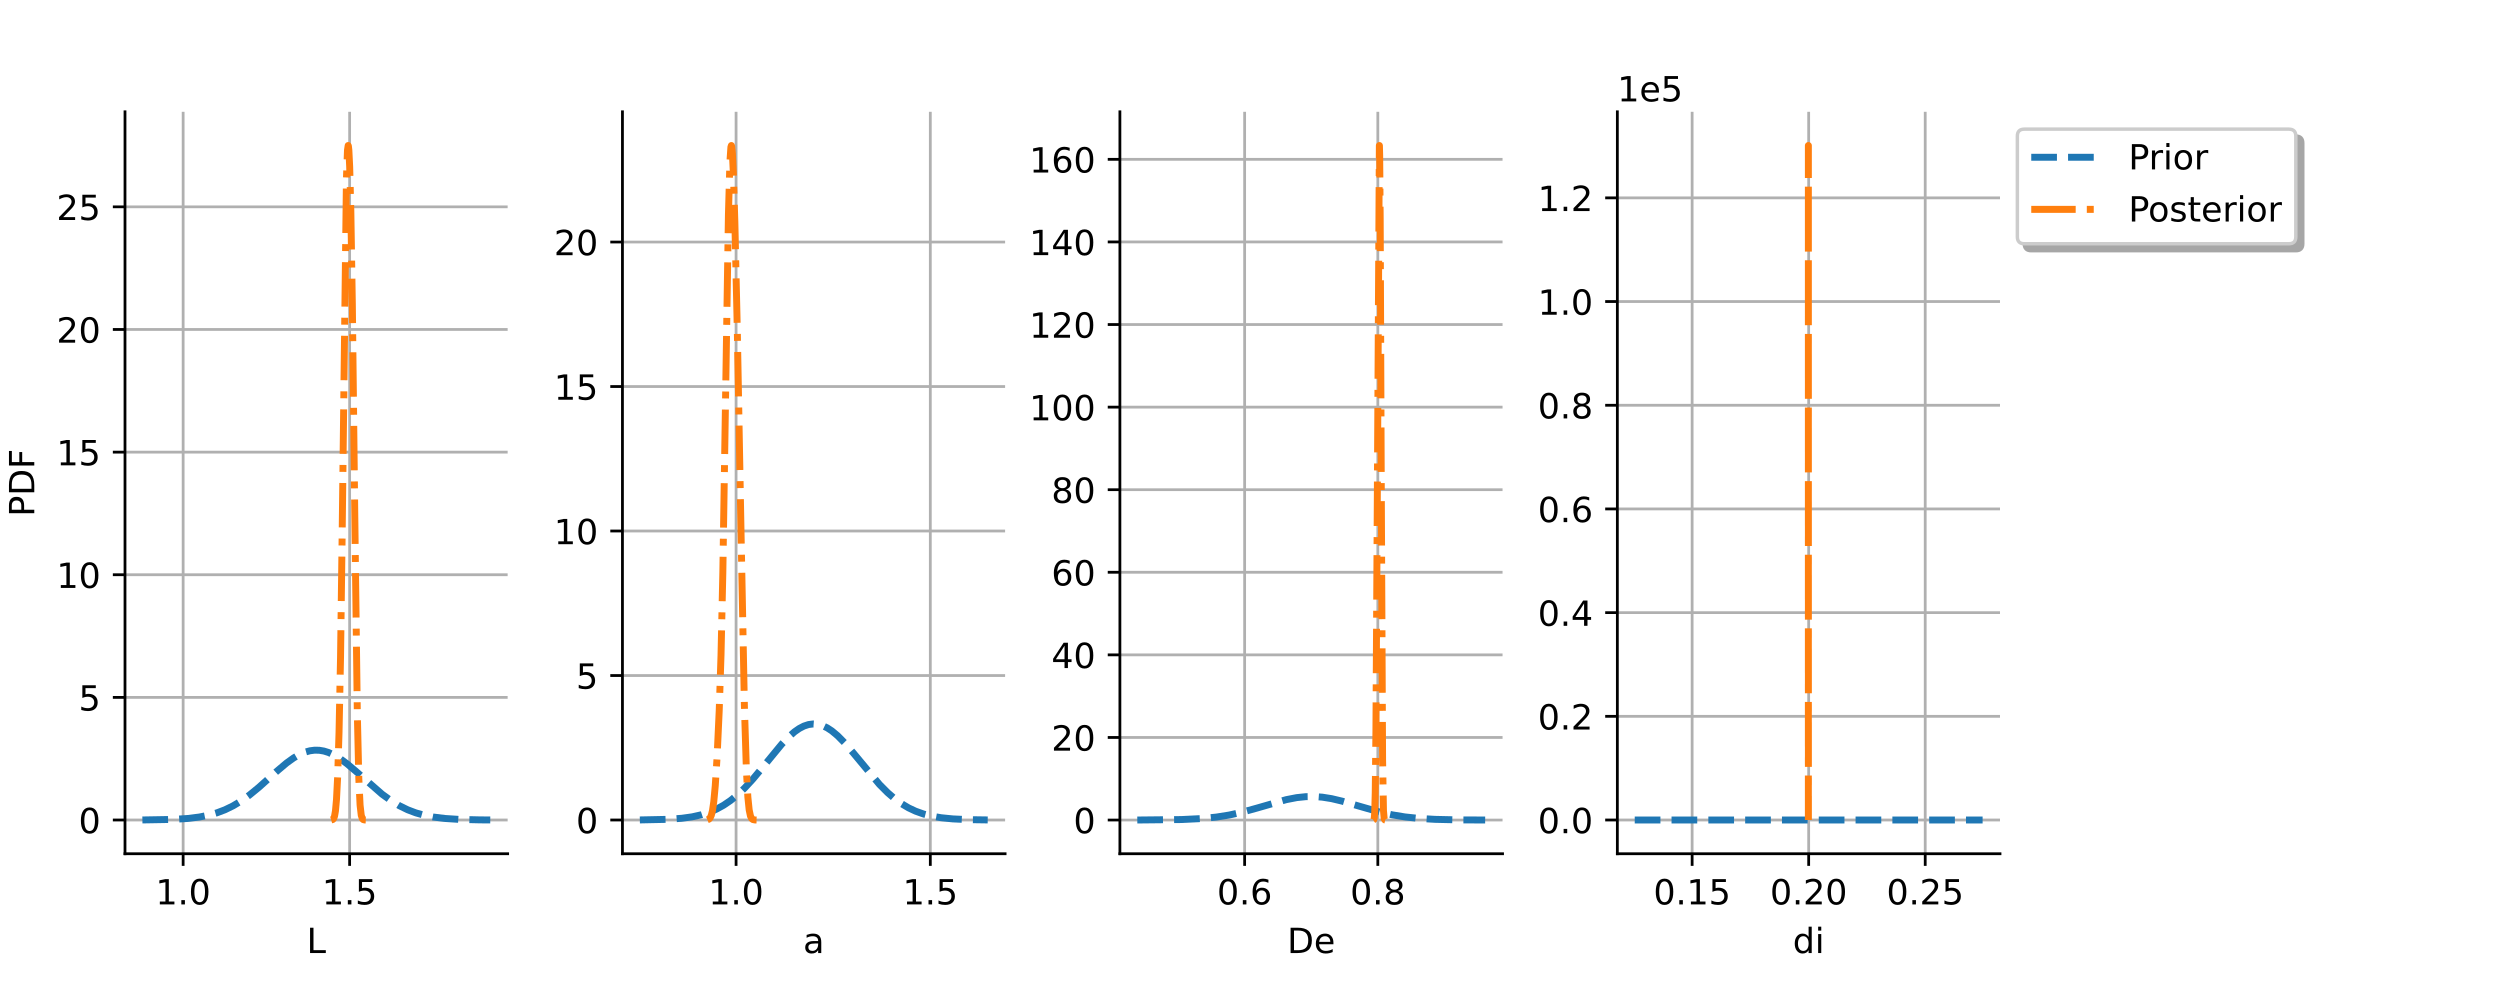
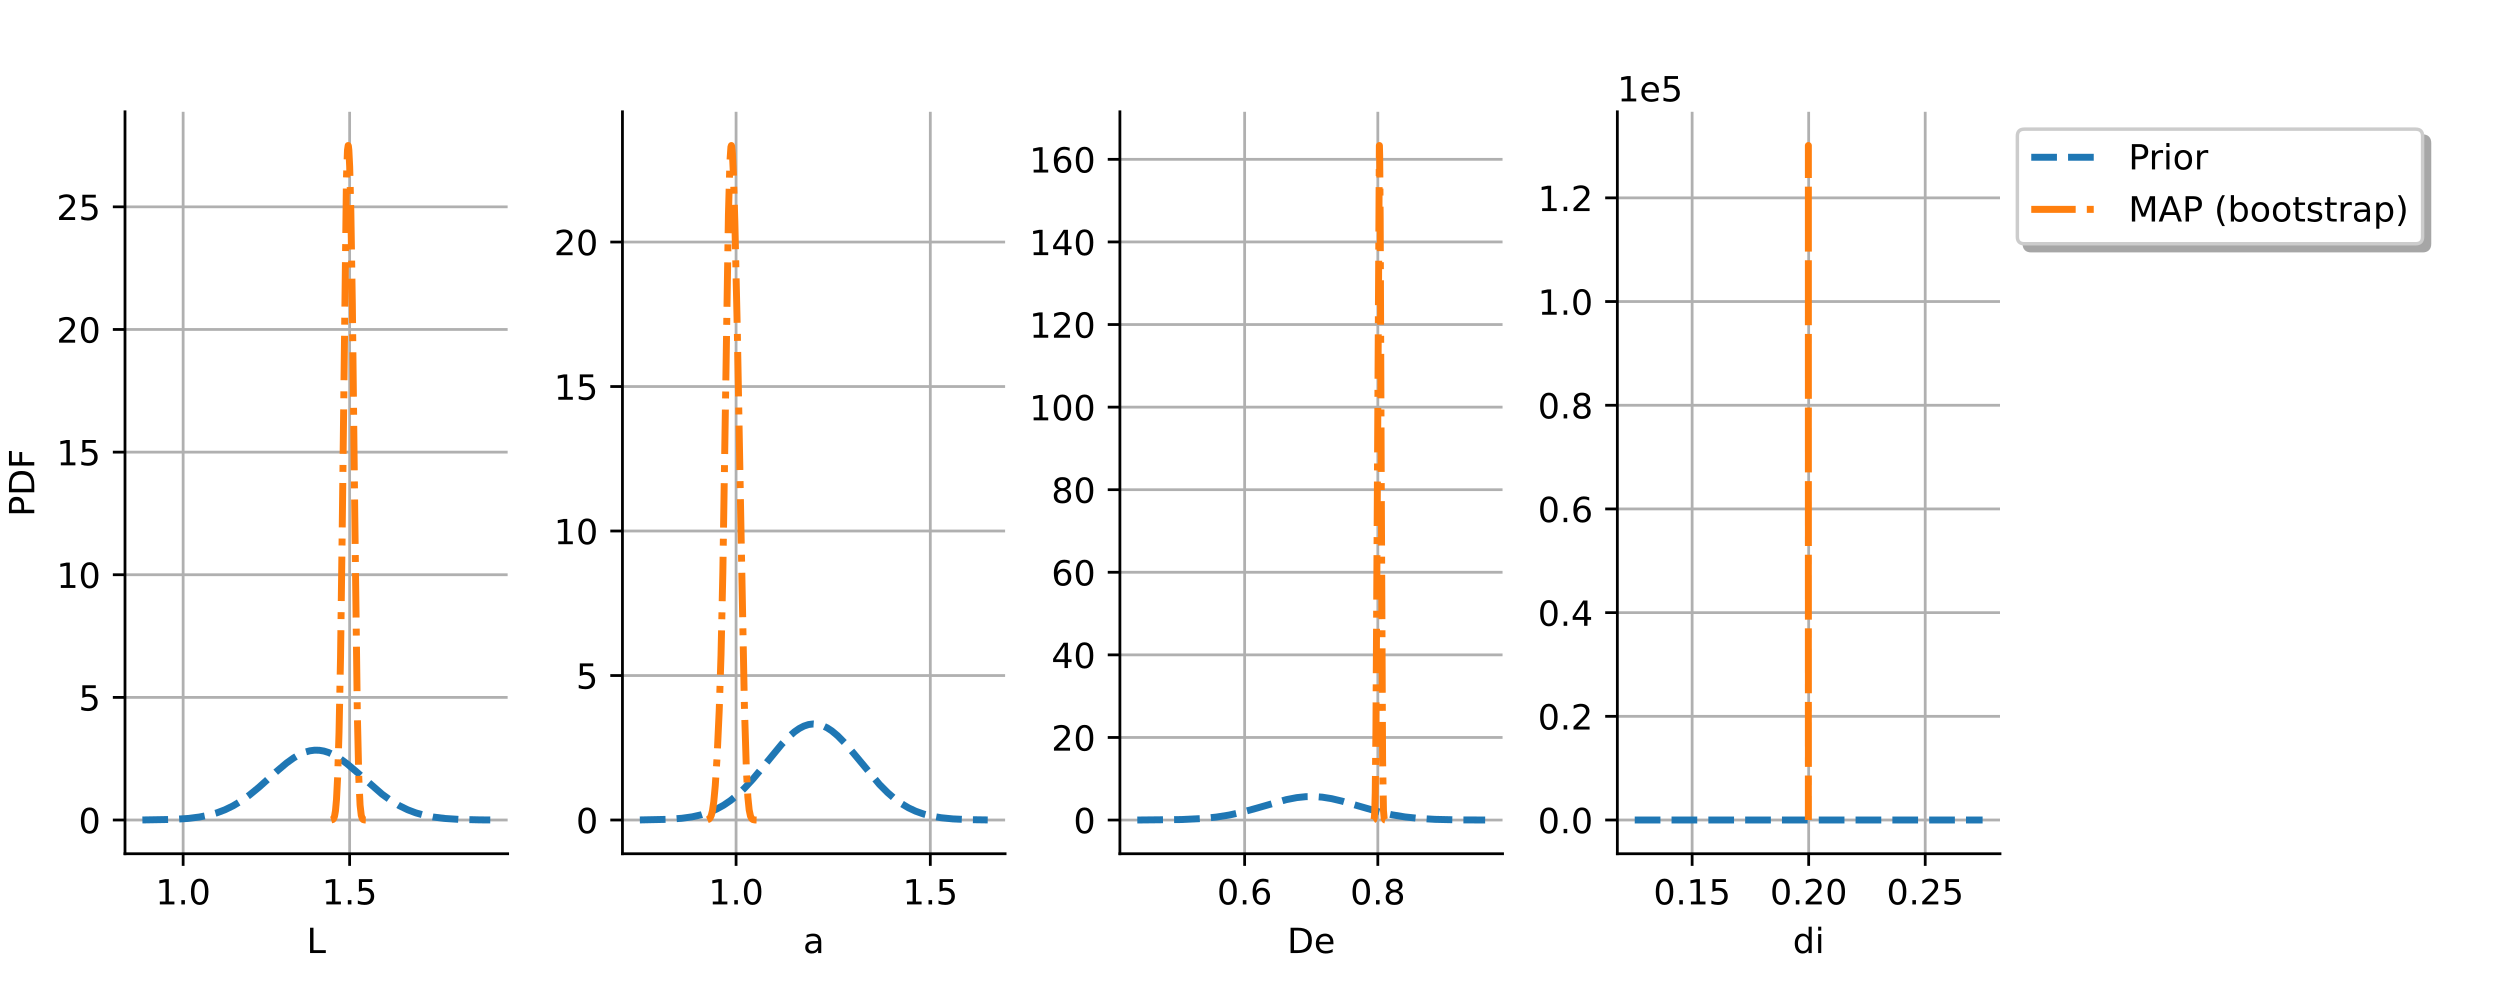
<svg xmlns="http://www.w3.org/2000/svg" xmlns:xlink="http://www.w3.org/1999/xlink" width="720pt" height="288pt" viewBox="0 0 720 288" version="1.1">
  <defs>
    <style type="text/css">*{stroke-linejoin: round; stroke-linecap: butt}</style>
  </defs>
  <g id="figure_1">
    <g id="patch_1">
      <path d="M 0 288  L 720 288  L 720 0  L 0 0  z " style="fill: #ffffff" />
    </g>
    <g id="axes_1">
      <g id="patch_2">
        <path d="M 36 245.878  L 146.204 245.878  L 146.204 32.198  L 36 32.198  z " style="fill: #ffffff" />
      </g>
      <g id="matplotlib.axis_1">
        <g id="xtick_1">
          <g id="line2d_1">
            <path d="M 52.743 245.878  L 52.743 32.198  " clip-path="url(#p6f43ebf186)" style="fill: none; stroke: #b0b0b0; stroke-width: 0.8; stroke-linecap: square" />
          </g>
          <g id="line2d_2">
            <defs>
              <path id="m4a92d99fee" d="M 0 0  L 0 3.5  " style="stroke: #000000; stroke-width: 0.8" />
            </defs>
            <g>
              <use xlink:href="#m4a92d99fee" x="52.743" y="245.878" style="stroke: #000000; stroke-width: 0.8" />
            </g>
          </g>
          <g id="text_1">
            <g transform="translate(44.79185 260.4753) scale(0.1 -0.1)">
              <defs>
                <path id="DejaVuSans-14" d="M 794 531  L 1825 531  L 1825 4091  L 703 3866  L 703 4441  L 1819 4666  L 2450 4666  L 2450 531  L 3481 531  L 3481 0  L 794 0  L 794 531  z " transform="scale(0.015625)" />
                <path id="DejaVuSans-11" d="M 684 794  L 1344 794  L 1344 0  L 684 0  L 684 794  z " transform="scale(0.015625)" />
                <path id="DejaVuSans-13" d="M 2034 4250  Q 1547 4250 1301 3770  Q 1056 3291 1056 2328  Q 1056 1369 1301 889  Q 1547 409 2034 409  Q 2525 409 2770 889  Q 3016 1369 3016 2328  Q 3016 3291 2770 3770  Q 2525 4250 2034 4250  z M 2034 4750  Q 2819 4750 3233 4129  Q 3647 3509 3647 2328  Q 3647 1150 3233 529  Q 2819 -91 2034 -91  Q 1250 -91 836 529  Q 422 1150 422 2328  Q 422 3509 836 4129  Q 1250 4750 2034 4750  z " transform="scale(0.015625)" />
              </defs>
              <use xlink:href="#DejaVuSans-14" />
              <use xlink:href="#DejaVuSans-11" transform="translate(63.625 0)" />
              <use xlink:href="#DejaVuSans-13" transform="translate(95.40625 0)" />
            </g>
          </g>
        </g>
        <g id="xtick_2">
          <g id="line2d_3">
            <path d="M 100.692 245.878  L 100.692 32.198  " clip-path="url(#p6f43ebf186)" style="fill: none; stroke: #b0b0b0; stroke-width: 0.8; stroke-linecap: square" />
          </g>
          <g id="line2d_4">
            <g>
              <use xlink:href="#m4a92d99fee" x="100.692" y="245.878" style="stroke: #000000; stroke-width: 0.8" />
            </g>
          </g>
          <g id="text_2">
            <g transform="translate(92.74013 260.4753) scale(0.1 -0.1)">
              <defs>
                <path id="DejaVuSans-18" d="M 691 4666  L 3169 4666  L 3169 4134  L 1269 4134  L 1269 2991  Q 1406 3038 1543 3061  Q 1681 3084 1819 3084  Q 2600 3084 3056 2656  Q 3513 2228 3513 1497  Q 3513 744 3044 326  Q 2575 -91 1722 -91  Q 1428 -91 1123 -41  Q 819 9 494 109  L 494 744  Q 775 591 1075 516  Q 1375 441 1709 441  Q 2250 441 2565 725  Q 2881 1009 2881 1497  Q 2881 1984 2565 2268  Q 2250 2553 1709 2553  Q 1456 2553 1204 2497  Q 953 2441 691 2322  L 691 4666  z " transform="scale(0.015625)" />
              </defs>
              <use xlink:href="#DejaVuSans-14" />
              <use xlink:href="#DejaVuSans-11" transform="translate(63.625 0)" />
              <use xlink:href="#DejaVuSans-18" transform="translate(95.40625 0)" />
            </g>
          </g>
        </g>
        <g id="text_3">
          <g transform="translate(88.3161 274.4753) scale(0.1 -0.1)">
            <defs>
              <path id="DejaVuSans-2f" d="M 628 4666  L 1259 4666  L 1259 531  L 3531 531  L 3531 0  L 628 0  L 628 4666  z " transform="scale(0.015625)" />
            </defs>
            <use xlink:href="#DejaVuSans-2f" />
          </g>
        </g>
      </g>
      <g id="matplotlib.axis_2">
        <g id="ytick_1">
          <g id="line2d_5">
            <path d="M 36 236.167  L 146.204 236.167  " clip-path="url(#p6f43ebf186)" style="fill: none; stroke: #b0b0b0; stroke-width: 0.8; stroke-linecap: square" />
          </g>
          <g id="line2d_6">
            <defs>
              <path id="mb3cb5c074b" d="M 0 0  L -3.5 0  " style="stroke: #000000; stroke-width: 0.8" />
            </defs>
            <g>
              <use xlink:href="#mb3cb5c074b" x="36" y="236.167" style="stroke: #000000; stroke-width: 0.8" />
            </g>
          </g>
          <g id="text_4">
            <g transform="translate(22.6375 239.9662) scale(0.1 -0.1)">
              <use xlink:href="#DejaVuSans-13" />
            </g>
          </g>
        </g>
        <g id="ytick_2">
          <g id="line2d_7">
            <path d="M 36 200.848  L 146.204 200.848  " clip-path="url(#p6f43ebf186)" style="fill: none; stroke: #b0b0b0; stroke-width: 0.8; stroke-linecap: square" />
          </g>
          <g id="line2d_8">
            <g>
              <use xlink:href="#mb3cb5c074b" x="36" y="200.848" style="stroke: #000000; stroke-width: 0.8" />
            </g>
          </g>
          <g id="text_5">
            <g transform="translate(22.6375 204.6467) scale(0.1 -0.1)">
              <use xlink:href="#DejaVuSans-18" />
            </g>
          </g>
        </g>
        <g id="ytick_3">
          <g id="line2d_9">
            <path d="M 36 165.528  L 146.204 165.528  " clip-path="url(#p6f43ebf186)" style="fill: none; stroke: #b0b0b0; stroke-width: 0.8; stroke-linecap: square" />
          </g>
          <g id="line2d_10">
            <g>
              <use xlink:href="#mb3cb5c074b" x="36" y="165.528" style="stroke: #000000; stroke-width: 0.8" />
            </g>
          </g>
          <g id="text_6">
            <g transform="translate(16.275 169.3272) scale(0.1 -0.1)">
              <use xlink:href="#DejaVuSans-14" />
              <use xlink:href="#DejaVuSans-13" transform="translate(63.625 0)" />
            </g>
          </g>
        </g>
        <g id="ytick_4">
          <g id="line2d_11">
            <path d="M 36 130.209  L 146.204 130.209  " clip-path="url(#p6f43ebf186)" style="fill: none; stroke: #b0b0b0; stroke-width: 0.8; stroke-linecap: square" />
          </g>
          <g id="line2d_12">
            <g>
              <use xlink:href="#mb3cb5c074b" x="36" y="130.209" style="stroke: #000000; stroke-width: 0.8" />
            </g>
          </g>
          <g id="text_7">
            <g transform="translate(16.275 134.0077) scale(0.1 -0.1)">
              <use xlink:href="#DejaVuSans-14" />
              <use xlink:href="#DejaVuSans-18" transform="translate(63.625 0)" />
            </g>
          </g>
        </g>
        <g id="ytick_5">
          <g id="line2d_13">
            <path d="M 36 94.889  L 146.204 94.889  " clip-path="url(#p6f43ebf186)" style="fill: none; stroke: #b0b0b0; stroke-width: 0.8; stroke-linecap: square" />
          </g>
          <g id="line2d_14">
            <g>
              <use xlink:href="#mb3cb5c074b" x="36" y="94.889" style="stroke: #000000; stroke-width: 0.8" />
            </g>
          </g>
          <g id="text_8">
            <g transform="translate(16.275 98.68821) scale(0.1 -0.1)">
              <defs>
                <path id="DejaVuSans-15" d="M 1228 531  L 3431 531  L 3431 0  L 469 0  L 469 531  Q 828 903 1448 1529  Q 2069 2156 2228 2338  Q 2531 2678 2651 2914  Q 2772 3150 2772 3378  Q 2772 3750 2511 3984  Q 2250 4219 1831 4219  Q 1534 4219 1204 4116  Q 875 4013 500 3803  L 500 4441  Q 881 4594 1212 4672  Q 1544 4750 1819 4750  Q 2544 4750 2975 4387  Q 3406 4025 3406 3419  Q 3406 3131 3298 2873  Q 3191 2616 2906 2266  Q 2828 2175 2409 1742  Q 1991 1309 1228 531  z " transform="scale(0.015625)" />
              </defs>
              <use xlink:href="#DejaVuSans-15" />
              <use xlink:href="#DejaVuSans-13" transform="translate(63.625 0)" />
            </g>
          </g>
        </g>
        <g id="ytick_6">
          <g id="line2d_15">
            <path d="M 36 59.57  L 146.204 59.57  " clip-path="url(#p6f43ebf186)" style="fill: none; stroke: #b0b0b0; stroke-width: 0.8; stroke-linecap: square" />
          </g>
          <g id="line2d_16">
            <g>
              <use xlink:href="#mb3cb5c074b" x="36" y="59.57" style="stroke: #000000; stroke-width: 0.8" />
            </g>
          </g>
          <g id="text_9">
            <g transform="translate(16.275 63.36871) scale(0.1 -0.1)">
              <use xlink:href="#DejaVuSans-15" />
              <use xlink:href="#DejaVuSans-18" transform="translate(63.625 0)" />
            </g>
          </g>
        </g>
        <g id="text_10">
          <g transform="translate(9.872656 148.7783) rotate(-90) scale(0.1 -0.1)">
            <defs>
              <path id="DejaVuSans-33" d="M 1259 4147  L 1259 2394  L 2053 2394  Q 2494 2394 2734 2622  Q 2975 2850 2975 3272  Q 2975 3691 2734 3919  Q 2494 4147 2053 4147  L 1259 4147  z M 628 4666  L 2053 4666  Q 2838 4666 3239 4311  Q 3641 3956 3641 3272  Q 3641 2581 3239 2228  Q 2838 1875 2053 1875  L 1259 1875  L 1259 0  L 628 0  L 628 4666  z " transform="scale(0.015625)" />
              <path id="DejaVuSans-27" d="M 1259 4147  L 1259 519  L 2022 519  Q 2988 519 3436 956  Q 3884 1394 3884 2338  Q 3884 3275 3436 3711  Q 2988 4147 2022 4147  L 1259 4147  z M 628 4666  L 1925 4666  Q 3281 4666 3915 4102  Q 4550 3538 4550 2338  Q 4550 1131 3912 565  Q 3275 0 1925 0  L 628 0  L 628 4666  z " transform="scale(0.015625)" />
              <path id="DejaVuSans-29" d="M 628 4666  L 3309 4666  L 3309 4134  L 1259 4134  L 1259 2759  L 3109 2759  L 3109 2228  L 1259 2228  L 1259 0  L 628 0  L 628 4666  z " transform="scale(0.015625)" />
            </defs>
            <use xlink:href="#DejaVuSans-33" />
            <use xlink:href="#DejaVuSans-27" transform="translate(60.29688 0)" />
            <use xlink:href="#DejaVuSans-29" transform="translate(137.2969 0)" />
          </g>
        </g>
      </g>
      <g id="line2d_17">
        <path d="M 41.009 236.148  L 49.721 235.993  L 54.077 235.718  L 57.428 235.301  L 60.108 234.766  L 62.454 234.102  L 64.799 233.214  L 67.145 232.071  L 69.49 230.658  L 71.836 228.979  L 74.516 226.783  L 79.542 222.273  L 82.558 219.728  L 84.568 218.286  L 86.244 217.314  L 87.919 216.596  L 89.259 216.227  L 90.599 216.052  L 91.94 216.077  L 93.28 216.301  L 94.62 216.718  L 96.296 217.489  L 97.971 218.508  L 99.981 219.992  L 102.662 222.273  L 110.033 228.719  L 112.714 230.658  L 115.059 232.071  L 117.405 233.214  L 119.75 234.102  L 122.096 234.766  L 124.776 235.301  L 128.127 235.718  L 132.148 235.979  L 138.179 236.124  L 141.195 236.148  L 141.195 236.148  " clip-path="url(#p6f43ebf186)" style="fill: none; stroke-dasharray: 7.4,3.2; stroke-dashoffset: 0; stroke: #1f77b4; stroke-width: 2" />
      </g>
      <g id="line2d_18">
        <path d="M 95.377 236.152  L 95.843 236.016  L 96.11 235.706  L 96.343 235.073  L 96.609 233.573  L 96.909 230.265  L 97.242 223.72  L 97.642 210.882  L 98.075 189.258  L 98.541 153.937  L 99.774 51.271  L 100.074 43.248  L 100.273 41.91  L 100.34 42.079  L 100.473 43.269  L 100.707 48.002  L 101.04 60.663  L 101.473 87.46  L 102.172 147.886  L 102.905 205.282  L 103.338 224.212  L 103.704 231.891  L 104.038 234.785  L 104.337 235.744  L 104.637 236.057  L 105.07 236.156  L 105.337 236.165  L 105.337 236.165  " clip-path="url(#p6f43ebf186)" style="fill: none; stroke-dasharray: 12.8,3.2,2,3.2; stroke-dashoffset: 0; stroke: #ff7f0e; stroke-width: 2" />
      </g>
      <g id="patch_3">
        <path d="M 36 245.878  L 36 32.198  " style="fill: none; stroke: #000000; stroke-width: 0.8; stroke-linejoin: miter; stroke-linecap: square" />
      </g>
      <g id="patch_4">
        <path d="M 36 245.878  L 146.204 245.878  " style="fill: none; stroke: #000000; stroke-width: 0.8; stroke-linejoin: miter; stroke-linecap: square" />
      </g>
    </g>
    <g id="axes_2">
      <g id="patch_5">
        <path d="M 179.265 245.878  L 289.469 245.878  L 289.469 32.198  L 179.265 32.198  z " style="fill: #ffffff" />
      </g>
      <g id="matplotlib.axis_3">
        <g id="xtick_3">
          <g id="line2d_19">
            <path d="M 211.991 245.878  L 211.991 32.198  " clip-path="url(#p222da734fe)" style="fill: none; stroke: #b0b0b0; stroke-width: 0.8; stroke-linecap: square" />
          </g>
          <g id="line2d_20">
            <g>
              <use xlink:href="#m4a92d99fee" x="211.991" y="245.878" style="stroke: #000000; stroke-width: 0.8" />
            </g>
          </g>
          <g id="text_11">
            <g transform="translate(204.0399 260.4753) scale(0.1 -0.1)">
              <use xlink:href="#DejaVuSans-14" />
              <use xlink:href="#DejaVuSans-11" transform="translate(63.625 0)" />
              <use xlink:href="#DejaVuSans-13" transform="translate(95.40625 0)" />
            </g>
          </g>
        </g>
        <g id="xtick_4">
          <g id="line2d_21">
            <path d="M 267.931 245.878  L 267.931 32.198  " clip-path="url(#p222da734fe)" style="fill: none; stroke: #b0b0b0; stroke-width: 0.8; stroke-linecap: square" />
          </g>
          <g id="line2d_22">
            <g>
              <use xlink:href="#m4a92d99fee" x="267.931" y="245.878" style="stroke: #000000; stroke-width: 0.8" />
            </g>
          </g>
          <g id="text_12">
            <g transform="translate(259.9796 260.4753) scale(0.1 -0.1)">
              <use xlink:href="#DejaVuSans-14" />
              <use xlink:href="#DejaVuSans-11" transform="translate(63.625 0)" />
              <use xlink:href="#DejaVuSans-18" transform="translate(95.40625 0)" />
            </g>
          </g>
        </g>
        <g id="text_13">
          <g transform="translate(231.3033 274.4753) scale(0.1 -0.1)">
            <defs>
              <path id="DejaVuSans-44" d="M 2194 1759  Q 1497 1759 1228 1600  Q 959 1441 959 1056  Q 959 750 1161 570  Q 1363 391 1709 391  Q 2188 391 2477 730  Q 2766 1069 2766 1631  L 2766 1759  L 2194 1759  z M 3341 1997  L 3341 0  L 2766 0  L 2766 531  Q 2569 213 2275 61  Q 1981 -91 1556 -91  Q 1019 -91 701 211  Q 384 513 384 1019  Q 384 1609 779 1909  Q 1175 2209 1959 2209  L 2766 2209  L 2766 2266  Q 2766 2663 2505 2880  Q 2244 3097 1772 3097  Q 1472 3097 1187 3025  Q 903 2953 641 2809  L 641 3341  Q 956 3463 1253 3523  Q 1550 3584 1831 3584  Q 2591 3584 2966 3190  Q 3341 2797 3341 1997  z " transform="scale(0.015625)" />
            </defs>
            <use xlink:href="#DejaVuSans-44" />
          </g>
        </g>
      </g>
      <g id="matplotlib.axis_4">
        <g id="ytick_7">
          <g id="line2d_23">
            <path d="M 179.265 236.167  L 289.469 236.167  " clip-path="url(#p222da734fe)" style="fill: none; stroke: #b0b0b0; stroke-width: 0.8; stroke-linecap: square" />
          </g>
          <g id="line2d_24">
            <g>
              <use xlink:href="#mb3cb5c074b" x="179.265" y="236.167" style="stroke: #000000; stroke-width: 0.8" />
            </g>
          </g>
          <g id="text_14">
            <g transform="translate(165.9028 239.9661) scale(0.1 -0.1)">
              <use xlink:href="#DejaVuSans-13" />
            </g>
          </g>
        </g>
        <g id="ytick_8">
          <g id="line2d_25">
            <path d="M 179.265 194.551  L 289.469 194.551  " clip-path="url(#p222da734fe)" style="fill: none; stroke: #b0b0b0; stroke-width: 0.8; stroke-linecap: square" />
          </g>
          <g id="line2d_26">
            <g>
              <use xlink:href="#mb3cb5c074b" x="179.265" y="194.551" style="stroke: #000000; stroke-width: 0.8" />
            </g>
          </g>
          <g id="text_15">
            <g transform="translate(165.9028 198.3502) scale(0.1 -0.1)">
              <use xlink:href="#DejaVuSans-18" />
            </g>
          </g>
        </g>
        <g id="ytick_9">
          <g id="line2d_27">
            <path d="M 179.265 152.935  L 289.469 152.935  " clip-path="url(#p222da734fe)" style="fill: none; stroke: #b0b0b0; stroke-width: 0.8; stroke-linecap: square" />
          </g>
          <g id="line2d_28">
            <g>
              <use xlink:href="#mb3cb5c074b" x="179.265" y="152.935" style="stroke: #000000; stroke-width: 0.8" />
            </g>
          </g>
          <g id="text_16">
            <g transform="translate(159.5403 156.7343) scale(0.1 -0.1)">
              <use xlink:href="#DejaVuSans-14" />
              <use xlink:href="#DejaVuSans-13" transform="translate(63.625 0)" />
            </g>
          </g>
        </g>
        <g id="ytick_10">
          <g id="line2d_29">
            <path d="M 179.265 111.32  L 289.469 111.32  " clip-path="url(#p222da734fe)" style="fill: none; stroke: #b0b0b0; stroke-width: 0.8; stroke-linecap: square" />
          </g>
          <g id="line2d_30">
            <g>
              <use xlink:href="#mb3cb5c074b" x="179.265" y="111.32" style="stroke: #000000; stroke-width: 0.8" />
            </g>
          </g>
          <g id="text_17">
            <g transform="translate(159.5403 115.1184) scale(0.1 -0.1)">
              <use xlink:href="#DejaVuSans-14" />
              <use xlink:href="#DejaVuSans-18" transform="translate(63.625 0)" />
            </g>
          </g>
        </g>
        <g id="ytick_11">
          <g id="line2d_31">
            <path d="M 179.265 69.704  L 289.469 69.704  " clip-path="url(#p222da734fe)" style="fill: none; stroke: #b0b0b0; stroke-width: 0.8; stroke-linecap: square" />
          </g>
          <g id="line2d_32">
            <g>
              <use xlink:href="#mb3cb5c074b" x="179.265" y="69.704" style="stroke: #000000; stroke-width: 0.8" />
            </g>
          </g>
          <g id="text_18">
            <g transform="translate(159.5403 73.50251) scale(0.1 -0.1)">
              <use xlink:href="#DejaVuSans-15" />
              <use xlink:href="#DejaVuSans-13" transform="translate(63.625 0)" />
            </g>
          </g>
        </g>
      </g>
      <g id="line2d_33">
        <path d="M 184.275 236.141  L 191.981 235.978  L 196.337 235.666  L 199.353 235.245  L 202.033 234.645  L 204.379 233.884  L 206.389 233.012  L 208.4 231.905  L 210.41 230.537  L 212.42 228.894  L 214.431 226.98  L 216.776 224.439  L 219.792 220.818  L 225.153 214.303  L 227.163 212.207  L 228.839 210.746  L 230.179 209.811  L 231.519 209.112  L 232.86 208.671  L 234.2 208.499  L 235.54 208.602  L 236.88 208.977  L 238.221 209.613  L 239.561 210.492  L 241.236 211.891  L 243.247 213.932  L 245.592 216.659  L 253.299 225.929  L 255.644 228.285  L 257.655 230.02  L 259.665 231.479  L 261.675 232.671  L 263.686 233.618  L 266.031 234.453  L 268.377 235.049  L 271.057 235.506  L 274.408 235.843  L 279.099 236.06  L 284.46 236.141  L 284.46 236.141  " clip-path="url(#p222da734fe)" style="fill: none; stroke-dasharray: 7.4,3.2; stroke-dashoffset: 0; stroke: #1f77b4; stroke-width: 2" />
      </g>
      <g id="line2d_34">
        <path d="M 203.719 236.105  L 204.193 235.905  L 204.525 235.538  L 204.857 234.8  L 205.189 233.463  L 205.568 230.881  L 205.995 226.281  L 206.516 218.063  L 207.133 204.662  L 207.654 188.621  L 208.176 164.907  L 208.84 122.328  L 209.788 61.765  L 210.214 46.623  L 210.499 42.346  L 210.641 41.91  L 210.736 42.215  L 210.926 44.156  L 211.21 50.007  L 211.637 63.9  L 212.348 95.323  L 213.391 151.911  L 214.386 203.25  L 214.955 221.715  L 215.382 229.547  L 215.761 233.259  L 216.141 235.043  L 216.472 235.729  L 216.852 236.036  L 217.421 236.151  L 217.895 236.165  L 217.895 236.165  " clip-path="url(#p222da734fe)" style="fill: none; stroke-dasharray: 12.8,3.2,2,3.2; stroke-dashoffset: 0; stroke: #ff7f0e; stroke-width: 2" />
      </g>
      <g id="patch_6">
        <path d="M 179.265 245.878  L 179.265 32.198  " style="fill: none; stroke: #000000; stroke-width: 0.8; stroke-linejoin: miter; stroke-linecap: square" />
      </g>
      <g id="patch_7">
        <path d="M 179.265 245.878  L 289.469 245.878  " style="fill: none; stroke: #000000; stroke-width: 0.8; stroke-linejoin: miter; stroke-linecap: square" />
      </g>
    </g>
    <g id="axes_3">
      <g id="patch_8">
        <path d="M 322.531 245.878  L 432.735 245.878  L 432.735 32.198  L 322.531 32.198  z " style="fill: #ffffff" />
      </g>
      <g id="matplotlib.axis_5">
        <g id="xtick_5">
          <g id="line2d_35">
            <path d="M 358.453 245.878  L 358.453 32.198  " clip-path="url(#pe02f96a7aa)" style="fill: none; stroke: #b0b0b0; stroke-width: 0.8; stroke-linecap: square" />
          </g>
          <g id="line2d_36">
            <g>
              <use xlink:href="#m4a92d99fee" x="358.453" y="245.878" style="stroke: #000000; stroke-width: 0.8" />
            </g>
          </g>
          <g id="text_19">
            <g transform="translate(350.5018 260.4753) scale(0.1 -0.1)">
              <defs>
                <path id="DejaVuSans-19" d="M 2113 2584  Q 1688 2584 1439 2293  Q 1191 2003 1191 1497  Q 1191 994 1439 701  Q 1688 409 2113 409  Q 2538 409 2786 701  Q 3034 994 3034 1497  Q 3034 2003 2786 2293  Q 2538 2584 2113 2584  z M 3366 4563  L 3366 3988  Q 3128 4100 2886 4159  Q 2644 4219 2406 4219  Q 1781 4219 1451 3797  Q 1122 3375 1075 2522  Q 1259 2794 1537 2939  Q 1816 3084 2150 3084  Q 2853 3084 3261 2657  Q 3669 2231 3669 1497  Q 3669 778 3244 343  Q 2819 -91 2113 -91  Q 1303 -91 875 529  Q 447 1150 447 2328  Q 447 3434 972 4092  Q 1497 4750 2381 4750  Q 2619 4750 2861 4703  Q 3103 4656 3366 4563  z " transform="scale(0.015625)" />
              </defs>
              <use xlink:href="#DejaVuSans-13" />
              <use xlink:href="#DejaVuSans-11" transform="translate(63.625 0)" />
              <use xlink:href="#DejaVuSans-19" transform="translate(95.40625 0)" />
            </g>
          </g>
        </g>
        <g id="xtick_6">
          <g id="line2d_37">
            <path d="M 396.812 245.878  L 396.812 32.198  " clip-path="url(#pe02f96a7aa)" style="fill: none; stroke: #b0b0b0; stroke-width: 0.8; stroke-linecap: square" />
          </g>
          <g id="line2d_38">
            <g>
              <use xlink:href="#m4a92d99fee" x="396.812" y="245.878" style="stroke: #000000; stroke-width: 0.8" />
            </g>
          </g>
          <g id="text_20">
            <g transform="translate(388.8604 260.4753) scale(0.1 -0.1)">
              <defs>
                <path id="DejaVuSans-1b" d="M 2034 2216  Q 1584 2216 1326 1975  Q 1069 1734 1069 1313  Q 1069 891 1326 650  Q 1584 409 2034 409  Q 2484 409 2743 651  Q 3003 894 3003 1313  Q 3003 1734 2745 1975  Q 2488 2216 2034 2216  z M 1403 2484  Q 997 2584 770 2862  Q 544 3141 544 3541  Q 544 4100 942 4425  Q 1341 4750 2034 4750  Q 2731 4750 3128 4425  Q 3525 4100 3525 3541  Q 3525 3141 3298 2862  Q 3072 2584 2669 2484  Q 3125 2378 3379 2068  Q 3634 1759 3634 1313  Q 3634 634 3220 271  Q 2806 -91 2034 -91  Q 1263 -91 848 271  Q 434 634 434 1313  Q 434 1759 690 2068  Q 947 2378 1403 2484  z M 1172 3481  Q 1172 3119 1398 2916  Q 1625 2713 2034 2713  Q 2441 2713 2670 2916  Q 2900 3119 2900 3481  Q 2900 3844 2670 4047  Q 2441 4250 2034 4250  Q 1625 4250 1398 4047  Q 1172 3844 1172 3481  z " transform="scale(0.015625)" />
              </defs>
              <use xlink:href="#DejaVuSans-13" />
              <use xlink:href="#DejaVuSans-11" transform="translate(63.625 0)" />
              <use xlink:href="#DejaVuSans-1b" transform="translate(95.40625 0)" />
            </g>
          </g>
        </g>
        <g id="text_21">
          <g transform="translate(370.7061 274.4753) scale(0.1 -0.1)">
            <defs>
              <path id="DejaVuSans-48" d="M 3597 1894  L 3597 1613  L 953 1613  Q 991 1019 1311 708  Q 1631 397 2203 397  Q 2534 397 2845 478  Q 3156 559 3463 722  L 3463 178  Q 3153 47 2828 -22  Q 2503 -91 2169 -91  Q 1331 -91 842 396  Q 353 884 353 1716  Q 353 2575 817 3079  Q 1281 3584 2069 3584  Q 2775 3584 3186 3129  Q 3597 2675 3597 1894  z M 3022 2063  Q 3016 2534 2758 2815  Q 2500 3097 2075 3097  Q 1594 3097 1305 2825  Q 1016 2553 972 2059  L 3022 2063  z " transform="scale(0.015625)" />
            </defs>
            <use xlink:href="#DejaVuSans-27" />
            <use xlink:href="#DejaVuSans-48" transform="translate(77 0)" />
          </g>
        </g>
      </g>
      <g id="matplotlib.axis_6">
        <g id="ytick_12">
          <g id="line2d_39">
            <path d="M 322.531 236.171  L 432.735 236.171  " clip-path="url(#pe02f96a7aa)" style="fill: none; stroke: #b0b0b0; stroke-width: 0.8; stroke-linecap: square" />
          </g>
          <g id="line2d_40">
            <g>
              <use xlink:href="#mb3cb5c074b" x="322.531" y="236.171" style="stroke: #000000; stroke-width: 0.8" />
            </g>
          </g>
          <g id="text_22">
            <g transform="translate(309.1681 239.9702) scale(0.1 -0.1)">
              <use xlink:href="#DejaVuSans-13" />
            </g>
          </g>
        </g>
        <g id="ytick_13">
          <g id="line2d_41">
            <path d="M 322.531 212.387  L 432.735 212.387  " clip-path="url(#pe02f96a7aa)" style="fill: none; stroke: #b0b0b0; stroke-width: 0.8; stroke-linecap: square" />
          </g>
          <g id="line2d_42">
            <g>
              <use xlink:href="#mb3cb5c074b" x="322.531" y="212.387" style="stroke: #000000; stroke-width: 0.8" />
            </g>
          </g>
          <g id="text_23">
            <g transform="translate(302.8056 216.1854) scale(0.1 -0.1)">
              <use xlink:href="#DejaVuSans-15" />
              <use xlink:href="#DejaVuSans-13" transform="translate(63.625 0)" />
            </g>
          </g>
        </g>
        <g id="ytick_14">
          <g id="line2d_43">
            <path d="M 322.531 188.602  L 432.735 188.602  " clip-path="url(#pe02f96a7aa)" style="fill: none; stroke: #b0b0b0; stroke-width: 0.8; stroke-linecap: square" />
          </g>
          <g id="line2d_44">
            <g>
              <use xlink:href="#mb3cb5c074b" x="322.531" y="188.602" style="stroke: #000000; stroke-width: 0.8" />
            </g>
          </g>
          <g id="text_24">
            <g transform="translate(302.8056 192.4006) scale(0.1 -0.1)">
              <defs>
                <path id="DejaVuSans-17" d="M 2419 4116  L 825 1625  L 2419 1625  L 2419 4116  z M 2253 4666  L 3047 4666  L 3047 1625  L 3713 1625  L 3713 1100  L 3047 1100  L 3047 0  L 2419 0  L 2419 1100  L 313 1100  L 313 1709  L 2253 4666  z " transform="scale(0.015625)" />
              </defs>
              <use xlink:href="#DejaVuSans-17" />
              <use xlink:href="#DejaVuSans-13" transform="translate(63.625 0)" />
            </g>
          </g>
        </g>
        <g id="ytick_15">
          <g id="line2d_45">
            <path d="M 322.531 164.817  L 432.735 164.817  " clip-path="url(#pe02f96a7aa)" style="fill: none; stroke: #b0b0b0; stroke-width: 0.8; stroke-linecap: square" />
          </g>
          <g id="line2d_46">
            <g>
              <use xlink:href="#mb3cb5c074b" x="322.531" y="164.817" style="stroke: #000000; stroke-width: 0.8" />
            </g>
          </g>
          <g id="text_25">
            <g transform="translate(302.8056 168.6158) scale(0.1 -0.1)">
              <use xlink:href="#DejaVuSans-19" />
              <use xlink:href="#DejaVuSans-13" transform="translate(63.625 0)" />
            </g>
          </g>
        </g>
        <g id="ytick_16">
          <g id="line2d_47">
            <path d="M 322.531 141.032  L 432.735 141.032  " clip-path="url(#pe02f96a7aa)" style="fill: none; stroke: #b0b0b0; stroke-width: 0.8; stroke-linecap: square" />
          </g>
          <g id="line2d_48">
            <g>
              <use xlink:href="#mb3cb5c074b" x="322.531" y="141.032" style="stroke: #000000; stroke-width: 0.8" />
            </g>
          </g>
          <g id="text_26">
            <g transform="translate(302.8056 144.831) scale(0.1 -0.1)">
              <use xlink:href="#DejaVuSans-1b" />
              <use xlink:href="#DejaVuSans-13" transform="translate(63.625 0)" />
            </g>
          </g>
        </g>
        <g id="ytick_17">
          <g id="line2d_49">
            <path d="M 322.531 117.247  L 432.735 117.247  " clip-path="url(#pe02f96a7aa)" style="fill: none; stroke: #b0b0b0; stroke-width: 0.8; stroke-linecap: square" />
          </g>
          <g id="line2d_50">
            <g>
              <use xlink:href="#mb3cb5c074b" x="322.531" y="117.247" style="stroke: #000000; stroke-width: 0.8" />
            </g>
          </g>
          <g id="text_27">
            <g transform="translate(296.4431 121.0462) scale(0.1 -0.1)">
              <use xlink:href="#DejaVuSans-14" />
              <use xlink:href="#DejaVuSans-13" transform="translate(63.625 0)" />
              <use xlink:href="#DejaVuSans-13" transform="translate(127.25 0)" />
            </g>
          </g>
        </g>
        <g id="ytick_18">
          <g id="line2d_51">
            <path d="M 322.531 93.463  L 432.735 93.463  " clip-path="url(#pe02f96a7aa)" style="fill: none; stroke: #b0b0b0; stroke-width: 0.8; stroke-linecap: square" />
          </g>
          <g id="line2d_52">
            <g>
              <use xlink:href="#mb3cb5c074b" x="322.531" y="93.463" style="stroke: #000000; stroke-width: 0.8" />
            </g>
          </g>
          <g id="text_28">
            <g transform="translate(296.4431 97.2614) scale(0.1 -0.1)">
              <use xlink:href="#DejaVuSans-14" />
              <use xlink:href="#DejaVuSans-15" transform="translate(63.625 0)" />
              <use xlink:href="#DejaVuSans-13" transform="translate(127.25 0)" />
            </g>
          </g>
        </g>
        <g id="ytick_19">
          <g id="line2d_53">
            <path d="M 322.531 69.678  L 432.735 69.678  " clip-path="url(#pe02f96a7aa)" style="fill: none; stroke: #b0b0b0; stroke-width: 0.8; stroke-linecap: square" />
          </g>
          <g id="line2d_54">
            <g>
              <use xlink:href="#mb3cb5c074b" x="322.531" y="69.678" style="stroke: #000000; stroke-width: 0.8" />
            </g>
          </g>
          <g id="text_29">
            <g transform="translate(296.4431 73.4766) scale(0.1 -0.1)">
              <use xlink:href="#DejaVuSans-14" />
              <use xlink:href="#DejaVuSans-17" transform="translate(63.625 0)" />
              <use xlink:href="#DejaVuSans-13" transform="translate(127.25 0)" />
            </g>
          </g>
        </g>
        <g id="ytick_20">
          <g id="line2d_55">
            <path d="M 322.531 45.893  L 432.735 45.893  " clip-path="url(#pe02f96a7aa)" style="fill: none; stroke: #b0b0b0; stroke-width: 0.8; stroke-linecap: square" />
          </g>
          <g id="line2d_56">
            <g>
              <use xlink:href="#mb3cb5c074b" x="322.531" y="45.893" style="stroke: #000000; stroke-width: 0.8" />
            </g>
          </g>
          <g id="text_30">
            <g transform="translate(296.4431 49.6918) scale(0.1 -0.1)">
              <use xlink:href="#DejaVuSans-14" />
              <use xlink:href="#DejaVuSans-19" transform="translate(63.625 0)" />
              <use xlink:href="#DejaVuSans-13" transform="translate(127.25 0)" />
            </g>
          </g>
        </g>
      </g>
      <g id="line2d_57">
        <path d="M 327.54 236.165  L 340.272 236.03  L 345.969 235.751  L 350.325 235.315  L 354.01 234.73  L 357.696 233.921  L 362.052 232.715  L 370.429 230.302  L 373.444 229.716  L 376.125 229.436  L 378.47 229.407  L 380.816 229.582  L 383.496 230.01  L 386.512 230.725  L 391.203 232.105  L 397.234 233.837  L 400.92 234.666  L 404.606 235.271  L 408.627 235.7  L 413.317 235.973  L 420.019 236.125  L 427.725 236.165  L 427.725 236.165  " clip-path="url(#pe02f96a7aa)" style="fill: none; stroke-dasharray: 7.4,3.2; stroke-dashoffset: 0; stroke: #1f77b4; stroke-width: 2" />
      </g>
      <g id="line2d_58">
        <path d="M 395.492 236.164  L 395.676 236.042  L 395.792 235.609  L 395.918 233.983  L 396.068 228.354  L 396.264 210.642  L 396.598 155.095  L 397.254 41.918  L 397.266 41.91  L 397.277 42.005  L 397.346 44.718  L 397.496 62.93  L 397.784 134.483  L 398.187 218.949  L 398.44 233.448  L 398.648 235.826  L 398.843 236.144  L 398.936 236.165  L 398.936 236.165  " clip-path="url(#pe02f96a7aa)" style="fill: none; stroke-dasharray: 12.8,3.2,2,3.2; stroke-dashoffset: 0; stroke: #ff7f0e; stroke-width: 2" />
      </g>
      <g id="patch_9">
        <path d="M 322.531 245.878  L 322.531 32.198  " style="fill: none; stroke: #000000; stroke-width: 0.8; stroke-linejoin: miter; stroke-linecap: square" />
      </g>
      <g id="patch_10">
        <path d="M 322.531 245.878  L 432.735 245.878  " style="fill: none; stroke: #000000; stroke-width: 0.8; stroke-linejoin: miter; stroke-linecap: square" />
      </g>
    </g>
    <g id="axes_4">
      <g id="patch_11">
        <path d="M 465.796 245.878  L 576 245.878  L 576 32.198  L 465.796 32.198  z " style="fill: #ffffff" />
      </g>
      <g id="matplotlib.axis_7">
        <g id="xtick_7">
          <g id="line2d_59">
            <path d="M 487.334 245.878  L 487.334 32.198  " clip-path="url(#p461b3aca4f)" style="fill: none; stroke: #b0b0b0; stroke-width: 0.8; stroke-linecap: square" />
          </g>
          <g id="line2d_60">
            <g>
              <use xlink:href="#m4a92d99fee" x="487.334" y="245.878" style="stroke: #000000; stroke-width: 0.8" />
            </g>
          </g>
          <g id="text_31">
            <g transform="translate(476.2013 260.4753) scale(0.1 -0.1)">
              <use xlink:href="#DejaVuSans-13" />
              <use xlink:href="#DejaVuSans-11" transform="translate(63.625 0)" />
              <use xlink:href="#DejaVuSans-14" transform="translate(95.40625 0)" />
              <use xlink:href="#DejaVuSans-18" transform="translate(159.0312 0)" />
            </g>
          </g>
        </g>
        <g id="xtick_8">
          <g id="line2d_61">
            <path d="M 520.898 245.878  L 520.898 32.198  " clip-path="url(#p461b3aca4f)" style="fill: none; stroke: #b0b0b0; stroke-width: 0.8; stroke-linecap: square" />
          </g>
          <g id="line2d_62">
            <g>
              <use xlink:href="#m4a92d99fee" x="520.898" y="245.878" style="stroke: #000000; stroke-width: 0.8" />
            </g>
          </g>
          <g id="text_32">
            <g transform="translate(509.7651 260.4753) scale(0.1 -0.1)">
              <use xlink:href="#DejaVuSans-13" />
              <use xlink:href="#DejaVuSans-11" transform="translate(63.625 0)" />
              <use xlink:href="#DejaVuSans-15" transform="translate(95.40625 0)" />
              <use xlink:href="#DejaVuSans-13" transform="translate(159.0312 0)" />
            </g>
          </g>
        </g>
        <g id="xtick_9">
          <g id="line2d_63">
            <path d="M 554.462 245.878  L 554.462 32.198  " clip-path="url(#p461b3aca4f)" style="fill: none; stroke: #b0b0b0; stroke-width: 0.8; stroke-linecap: square" />
          </g>
          <g id="line2d_64">
            <g>
              <use xlink:href="#m4a92d99fee" x="554.462" y="245.878" style="stroke: #000000; stroke-width: 0.8" />
            </g>
          </g>
          <g id="text_33">
            <g transform="translate(543.3289 260.4753) scale(0.1 -0.1)">
              <use xlink:href="#DejaVuSans-13" />
              <use xlink:href="#DejaVuSans-11" transform="translate(63.625 0)" />
              <use xlink:href="#DejaVuSans-15" transform="translate(95.40625 0)" />
              <use xlink:href="#DejaVuSans-18" transform="translate(159.0312 0)" />
            </g>
          </g>
        </g>
        <g id="text_34">
          <g transform="translate(516.3347 274.4761) scale(0.1 -0.1)">
            <defs>
              <path id="DejaVuSans-47" d="M 2906 2969  L 2906 4863  L 3481 4863  L 3481 0  L 2906 0  L 2906 525  Q 2725 213 2448 61  Q 2172 -91 1784 -91  Q 1150 -91 751 415  Q 353 922 353 1747  Q 353 2572 751 3078  Q 1150 3584 1784 3584  Q 2172 3584 2448 3432  Q 2725 3281 2906 2969  z M 947 1747  Q 947 1113 1208 752  Q 1469 391 1925 391  Q 2381 391 2643 752  Q 2906 1113 2906 1747  Q 2906 2381 2643 2742  Q 2381 3103 1925 3103  Q 1469 3103 1208 2742  Q 947 2381 947 1747  z " transform="scale(0.015625)" />
              <path id="DejaVuSans-4c" d="M 603 3500  L 1178 3500  L 1178 0  L 603 0  L 603 3500  z M 603 4863  L 1178 4863  L 1178 4134  L 603 4134  L 603 4863  z " transform="scale(0.015625)" />
            </defs>
            <use xlink:href="#DejaVuSans-47" />
            <use xlink:href="#DejaVuSans-4c" transform="translate(63.48438 0)" />
          </g>
        </g>
      </g>
      <g id="matplotlib.axis_8">
        <g id="ytick_21">
          <g id="line2d_65">
            <path d="M 465.796 236.165  L 576 236.165  " clip-path="url(#p461b3aca4f)" style="fill: none; stroke: #b0b0b0; stroke-width: 0.8; stroke-linecap: square" />
          </g>
          <g id="line2d_66">
            <g>
              <use xlink:href="#mb3cb5c074b" x="465.796" y="236.165" style="stroke: #000000; stroke-width: 0.8" />
            </g>
          </g>
          <g id="text_35">
            <g transform="translate(442.8928 239.9638) scale(0.1 -0.1)">
              <use xlink:href="#DejaVuSans-13" />
              <use xlink:href="#DejaVuSans-11" transform="translate(63.625 0)" />
              <use xlink:href="#DejaVuSans-13" transform="translate(95.40625 0)" />
            </g>
          </g>
        </g>
        <g id="ytick_22">
          <g id="line2d_67">
            <path d="M 465.796 206.301  L 576 206.301  " clip-path="url(#p461b3aca4f)" style="fill: none; stroke: #b0b0b0; stroke-width: 0.8; stroke-linecap: square" />
          </g>
          <g id="line2d_68">
            <g>
              <use xlink:href="#mb3cb5c074b" x="465.796" y="206.301" style="stroke: #000000; stroke-width: 0.8" />
            </g>
          </g>
          <g id="text_36">
            <g transform="translate(442.8928 210.1002) scale(0.1 -0.1)">
              <use xlink:href="#DejaVuSans-13" />
              <use xlink:href="#DejaVuSans-11" transform="translate(63.625 0)" />
              <use xlink:href="#DejaVuSans-15" transform="translate(95.40625 0)" />
            </g>
          </g>
        </g>
        <g id="ytick_23">
          <g id="line2d_69">
            <path d="M 465.796 176.438  L 576 176.438  " clip-path="url(#p461b3aca4f)" style="fill: none; stroke: #b0b0b0; stroke-width: 0.8; stroke-linecap: square" />
          </g>
          <g id="line2d_70">
            <g>
              <use xlink:href="#mb3cb5c074b" x="465.796" y="176.438" style="stroke: #000000; stroke-width: 0.8" />
            </g>
          </g>
          <g id="text_37">
            <g transform="translate(442.8928 180.2367) scale(0.1 -0.1)">
              <use xlink:href="#DejaVuSans-13" />
              <use xlink:href="#DejaVuSans-11" transform="translate(63.625 0)" />
              <use xlink:href="#DejaVuSans-17" transform="translate(95.40625 0)" />
            </g>
          </g>
        </g>
        <g id="ytick_24">
          <g id="line2d_71">
            <path d="M 465.796 146.574  L 576 146.574  " clip-path="url(#p461b3aca4f)" style="fill: none; stroke: #b0b0b0; stroke-width: 0.8; stroke-linecap: square" />
          </g>
          <g id="line2d_72">
            <g>
              <use xlink:href="#mb3cb5c074b" x="465.796" y="146.574" style="stroke: #000000; stroke-width: 0.8" />
            </g>
          </g>
          <g id="text_38">
            <g transform="translate(442.8928 150.3731) scale(0.1 -0.1)">
              <use xlink:href="#DejaVuSans-13" />
              <use xlink:href="#DejaVuSans-11" transform="translate(63.625 0)" />
              <use xlink:href="#DejaVuSans-19" transform="translate(95.40625 0)" />
            </g>
          </g>
        </g>
        <g id="ytick_25">
          <g id="line2d_73">
            <path d="M 465.796 116.711  L 576 116.711  " clip-path="url(#p461b3aca4f)" style="fill: none; stroke: #b0b0b0; stroke-width: 0.8; stroke-linecap: square" />
          </g>
          <g id="line2d_74">
            <g>
              <use xlink:href="#mb3cb5c074b" x="465.796" y="116.711" style="stroke: #000000; stroke-width: 0.8" />
            </g>
          </g>
          <g id="text_39">
            <g transform="translate(442.8928 120.5096) scale(0.1 -0.1)">
              <use xlink:href="#DejaVuSans-13" />
              <use xlink:href="#DejaVuSans-11" transform="translate(63.625 0)" />
              <use xlink:href="#DejaVuSans-1b" transform="translate(95.40625 0)" />
            </g>
          </g>
        </g>
        <g id="ytick_26">
          <g id="line2d_75">
            <path d="M 465.796 86.847  L 576 86.847  " clip-path="url(#p461b3aca4f)" style="fill: none; stroke: #b0b0b0; stroke-width: 0.8; stroke-linecap: square" />
          </g>
          <g id="line2d_76">
            <g>
              <use xlink:href="#mb3cb5c074b" x="465.796" y="86.847" style="stroke: #000000; stroke-width: 0.8" />
            </g>
          </g>
          <g id="text_40">
            <g transform="translate(442.8928 90.64601) scale(0.1 -0.1)">
              <use xlink:href="#DejaVuSans-14" />
              <use xlink:href="#DejaVuSans-11" transform="translate(63.625 0)" />
              <use xlink:href="#DejaVuSans-13" transform="translate(95.40625 0)" />
            </g>
          </g>
        </g>
        <g id="ytick_27">
          <g id="line2d_77">
            <path d="M 465.796 56.984  L 576 56.984  " clip-path="url(#p461b3aca4f)" style="fill: none; stroke: #b0b0b0; stroke-width: 0.8; stroke-linecap: square" />
          </g>
          <g id="line2d_78">
            <g>
              <use xlink:href="#mb3cb5c074b" x="465.796" y="56.984" style="stroke: #000000; stroke-width: 0.8" />
            </g>
          </g>
          <g id="text_41">
            <g transform="translate(442.8928 60.78245) scale(0.1 -0.1)">
              <use xlink:href="#DejaVuSans-14" />
              <use xlink:href="#DejaVuSans-11" transform="translate(63.625 0)" />
              <use xlink:href="#DejaVuSans-15" transform="translate(95.40625 0)" />
            </g>
          </g>
        </g>
        <g id="text_42">
          <g transform="translate(465.7959 29.19766) scale(0.1 -0.1)">
            <use xlink:href="#DejaVuSans-14" />
            <use xlink:href="#DejaVuSans-48" transform="translate(63.625 0)" />
            <use xlink:href="#DejaVuSans-18" transform="translate(125.1562 0)" />
          </g>
        </g>
      </g>
      <g id="line2d_79">
        <path d="M 470.805 236.165  L 570.991 236.165  L 570.991 236.165  " clip-path="url(#p461b3aca4f)" style="fill: none; stroke-dasharray: 7.4,3.2; stroke-dashoffset: 0; stroke: #1f77b4; stroke-width: 2" />
      </g>
      <g id="line2d_80">
        <path d="M 520.804 236.163  L 520.806 235.342  L 520.811 41.91  L 520.819 236.151  L 520.819 236.151  " clip-path="url(#p461b3aca4f)" style="fill: none; stroke-dasharray: 12.8,3.2,2,3.2; stroke-dashoffset: 0; stroke: #ff7f0e; stroke-width: 2" />
      </g>
      <g id="patch_12">
        <path d="M 465.796 245.878  L 465.796 32.198  " style="fill: none; stroke: #000000; stroke-width: 0.8; stroke-linejoin: miter; stroke-linecap: square" />
      </g>
      <g id="patch_13">
        <path d="M 465.796 245.878  L 576 245.878  " style="fill: none; stroke: #000000; stroke-width: 0.8; stroke-linejoin: miter; stroke-linecap: square" />
      </g>
      <g id="legend_1">
        <g id="patch_14">
-           <path d="M 585 72.199  L 661.194 72.199  Q 663.194 72.199 663.194 70.199  L 663.194 41.198  Q 663.194 39.198 661.194 39.198  L 585 39.198  Q 583 39.198 583 41.198  L 583 70.199  Q 583 72.199 585 72.199  z " style="fill: #4d4d4d; opacity: 0.5; stroke: #4d4d4d; stroke-linejoin: miter" />
+           <path d="M 585 72.199  L 697.703 72.199  Q 699.703 72.199 699.703 70.199  L 699.703 41.198  Q 699.703 39.198 697.703 39.198  L 585 39.198  Q 583 39.198 583 41.198  L 583 70.199  Q 583 72.199 585 72.199  z " style="fill: #4d4d4d; opacity: 0.5; stroke: #4d4d4d; stroke-linejoin: miter" />
        </g>
        <g id="patch_15">
-           <path d="M 583 70.199  L 659.194 70.199  Q 661.194 70.199 661.194 68.199  L 661.194 39.198  Q 661.194 37.198 659.194 37.198  L 583 37.198  Q 581 37.198 581 39.198  L 581 68.199  Q 581 70.199 583 70.199  z " style="fill: #ffffff; stroke: #cccccc; stroke-linejoin: miter" />
+           <path d="M 583 70.199  L 695.703 70.199  Q 697.703 70.199 697.703 68.199  L 697.703 39.198  Q 697.703 37.198 695.703 37.198  L 583 37.198  Q 581 37.198 581 39.198  L 581 68.199  Q 581 70.199 583 70.199  z " style="fill: #ffffff; stroke: #cccccc; stroke-linejoin: miter" />
        </g>
        <g id="line2d_81">
          <path d="M 585 45.296  L 595 45.296  L 605 45.296  " style="fill: none; stroke-dasharray: 7.4,3.2; stroke-dashoffset: 0; stroke: #1f77b4; stroke-width: 2" />
        </g>
        <g id="text_43">
          <g transform="translate(613 48.79609) scale(0.1 -0.1)">
            <defs>
              <path id="DejaVuSans-55" d="M 2631 2963  Q 2534 3019 2420 3045  Q 2306 3072 2169 3072  Q 1681 3072 1420 2755  Q 1159 2438 1159 1844  L 1159 0  L 581 0  L 581 3500  L 1159 3500  L 1159 2956  Q 1341 3275 1631 3429  Q 1922 3584 2338 3584  Q 2397 3584 2469 3576  Q 2541 3569 2628 3553  L 2631 2963  z " transform="scale(0.015625)" />
              <path id="DejaVuSans-52" d="M 1959 3097  Q 1497 3097 1228 2736  Q 959 2375 959 1747  Q 959 1119 1226 758  Q 1494 397 1959 397  Q 2419 397 2687 759  Q 2956 1122 2956 1747  Q 2956 2369 2687 2733  Q 2419 3097 1959 3097  z M 1959 3584  Q 2709 3584 3137 3096  Q 3566 2609 3566 1747  Q 3566 888 3137 398  Q 2709 -91 1959 -91  Q 1206 -91 779 398  Q 353 888 353 1747  Q 353 2609 779 3096  Q 1206 3584 1959 3584  z " transform="scale(0.015625)" />
            </defs>
            <use xlink:href="#DejaVuSans-33" />
            <use xlink:href="#DejaVuSans-55" transform="translate(58.54688 0)" />
            <use xlink:href="#DejaVuSans-4c" transform="translate(99.65625 0)" />
            <use xlink:href="#DejaVuSans-52" transform="translate(127.4375 0)" />
            <use xlink:href="#DejaVuSans-55" transform="translate(188.625 0)" />
          </g>
        </g>
        <g id="line2d_82">
          <path d="M 585 60.297  L 595 60.297  L 605 60.297  " style="fill: none; stroke-dasharray: 12.8,3.2,2,3.2; stroke-dashoffset: 0; stroke: #ff7f0e; stroke-width: 2" />
        </g>
        <g id="text_44">
          <g transform="translate(613 63.79688) scale(0.1 -0.1)">
            <defs>
+               <path id="DejaVuSans-30" d="M 628 4666  L 1569 4666  L 2759 1491  L 3956 4666  L 4897 4666  L 4897 0  L 4281 0  L 4281 4097  L 3078 897  L 2444 897  L 1241 4097  L 1241 0  L 628 0  L 628 4666  z " transform="scale(0.015625)" />
+               <path id="DejaVuSans-24" d="M 2188 4044  L 1331 1722  L 3047 1722  L 2188 4044  z M 1831 4666  L 2547 4666  L 4325 0  L 3669 0  L 3244 1197  L 1141 1197  L 716 0  L 50 0  L 1831 4666  z " transform="scale(0.015625)" />
+               <path id="DejaVuSans-3" transform="scale(0.015625)" />
+               <path id="DejaVuSans-b" d="M 1984 4856  Q 1566 4138 1362 3434  Q 1159 2731 1159 2009  Q 1159 1288 1364 580  Q 1569 -128 1984 -844  L 1484 -844  Q 1016 -109 783 600  Q 550 1309 550 2009  Q 550 2706 781 3412  Q 1013 4119 1484 4856  L 1984 4856  z " transform="scale(0.015625)" />
+               <path id="DejaVuSans-45" d="M 3116 1747  Q 3116 2381 2855 2742  Q 2594 3103 2138 3103  Q 1681 3103 1420 2742  Q 1159 2381 1159 1747  Q 1159 1113 1420 752  Q 1681 391 2138 391  Q 2594 391 2855 752  Q 3116 1113 3116 1747  z M 1159 2969  Q 1341 3281 1617 3432  Q 1894 3584 2278 3584  Q 2916 3584 3314 3078  Q 3713 2572 3713 1747  Q 3713 922 3314 415  Q 2916 -91 2278 -91  Q 1894 -91 1617 61  Q 1341 213 1159 525  L 1159 0  L 581 0  L 581 4863  L 1159 4863  L 1159 2969  z " transform="scale(0.015625)" />
+               <path id="DejaVuSans-57" d="M 1172 4494  L 1172 3500  L 2356 3500  L 2356 3053  L 1172 3053  L 1172 1153  Q 1172 725 1289 603  Q 1406 481 1766 481  L 2356 481  L 2356 0  L 1766 0  Q 1100 0 847 248  Q 594 497 594 1153  L 594 3053  L 172 3053  L 172 3500  L 594 3500  L 594 4494  L 1172 4494  z " transform="scale(0.015625)" />
              <path id="DejaVuSans-56" d="M 2834 3397  L 2834 2853  Q 2591 2978 2328 3040  Q 2066 3103 1784 3103  Q 1356 3103 1142 2972  Q 928 2841 928 2578  Q 928 2378 1081 2264  Q 1234 2150 1697 2047  L 1894 2003  Q 2506 1872 2764 1633  Q 3022 1394 3022 966  Q 3022 478 2636 193  Q 2250 -91 1575 -91  Q 1294 -91 989 -36  Q 684 19 347 128  L 347 722  Q 666 556 975 473  Q 1284 391 1588 391  Q 1994 391 2212 530  Q 2431 669 2431 922  Q 2431 1156 2273 1281  Q 2116 1406 1581 1522  L 1381 1569  Q 847 1681 609 1914  Q 372 2147 372 2553  Q 372 3047 722 3315  Q 1072 3584 1716 3584  Q 2034 3584 2315 3537  Q 2597 3491 2834 3397  z " transform="scale(0.015625)" />
-               <path id="DejaVuSans-57" d="M 1172 4494  L 1172 3500  L 2356 3500  L 2356 3053  L 1172 3053  L 1172 1153  Q 1172 725 1289 603  Q 1406 481 1766 481  L 2356 481  L 2356 0  L 1766 0  Q 1100 0 847 248  Q 594 497 594 1153  L 594 3053  L 172 3053  L 172 3500  L 594 3500  L 594 4494  L 1172 4494  z " transform="scale(0.015625)" />
+               <path id="DejaVuSans-53" d="M 1159 525  L 1159 -1331  L 581 -1331  L 581 3500  L 1159 3500  L 1159 2969  Q 1341 3281 1617 3432  Q 1894 3584 2278 3584  Q 2916 3584 3314 3078  Q 3713 2572 3713 1747  Q 3713 922 3314 415  Q 2916 -91 2278 -91  Q 1894 -91 1617 61  Q 1341 213 1159 525  z M 3116 1747  Q 3116 2381 2855 2742  Q 2594 3103 2138 3103  Q 1681 3103 1420 2742  Q 1159 2381 1159 1747  Q 1159 1113 1420 752  Q 1681 391 2138 391  Q 2594 391 2855 752  Q 3116 1113 3116 1747  z " transform="scale(0.015625)" />
+               <path id="DejaVuSans-c" d="M 513 4856  L 1013 4856  Q 1481 4119 1714 3412  Q 1947 2706 1947 2009  Q 1947 1309 1714 600  Q 1481 -109 1013 -844  L 513 -844  Q 928 -128 1133 580  Q 1338 1288 1338 2009  Q 1338 2731 1133 3434  Q 928 4138 513 4856  z " transform="scale(0.015625)" />
            </defs>
-             <use xlink:href="#DejaVuSans-33" />
-             <use xlink:href="#DejaVuSans-52" transform="translate(56.73438 0)" />
-             <use xlink:href="#DejaVuSans-56" transform="translate(117.9219 0)" />
-             <use xlink:href="#DejaVuSans-57" transform="translate(170.0156 0)" />
-             <use xlink:href="#DejaVuSans-48" transform="translate(209.2188 0)" />
-             <use xlink:href="#DejaVuSans-55" transform="translate(270.75 0)" />
-             <use xlink:href="#DejaVuSans-4c" transform="translate(311.8594 0)" />
-             <use xlink:href="#DejaVuSans-52" transform="translate(339.6406 0)" />
-             <use xlink:href="#DejaVuSans-55" transform="translate(400.8281 0)" />
+             <use xlink:href="#DejaVuSans-30" />
+             <use xlink:href="#DejaVuSans-24" transform="translate(86.28125 0)" />
+             <use xlink:href="#DejaVuSans-33" transform="translate(154.6875 0)" />
+             <use xlink:href="#DejaVuSans-3" transform="translate(214.9844 0)" />
+             <use xlink:href="#DejaVuSans-b" transform="translate(246.7656 0)" />
+             <use xlink:href="#DejaVuSans-45" transform="translate(285.7812 0)" />
+             <use xlink:href="#DejaVuSans-52" transform="translate(349.2656 0)" />
+             <use xlink:href="#DejaVuSans-52" transform="translate(410.4531 0)" />
+             <use xlink:href="#DejaVuSans-57" transform="translate(471.6406 0)" />
+             <use xlink:href="#DejaVuSans-56" transform="translate(510.8438 0)" />
+             <use xlink:href="#DejaVuSans-57" transform="translate(562.9375 0)" />
+             <use xlink:href="#DejaVuSans-55" transform="translate(602.1406 0)" />
+             <use xlink:href="#DejaVuSans-44" transform="translate(643.25 0)" />
+             <use xlink:href="#DejaVuSans-53" transform="translate(704.5312 0)" />
+             <use xlink:href="#DejaVuSans-c" transform="translate(768.0156 0)" />
          </g>
        </g>
      </g>
    </g>
  </g>
  <defs>
    <clipPath id="p6f43ebf186">
      <rect x="36" y="32.198" width="110.204" height="213.68" />
    </clipPath>
    <clipPath id="p222da734fe">
      <rect x="179.265" y="32.198" width="110.204" height="213.68" />
    </clipPath>
    <clipPath id="pe02f96a7aa">
      <rect x="322.531" y="32.198" width="110.204" height="213.68" />
    </clipPath>
    <clipPath id="p461b3aca4f">
      <rect x="465.796" y="32.198" width="110.204" height="213.68" />
    </clipPath>
  </defs>
</svg>
